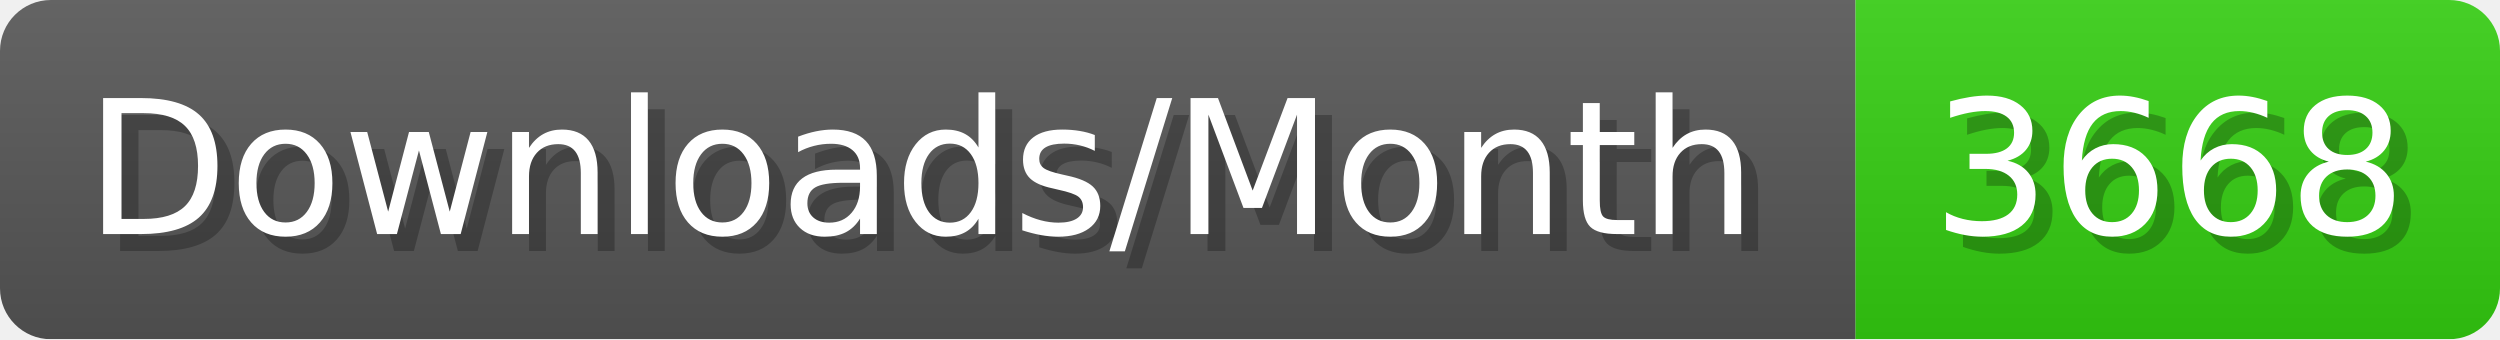
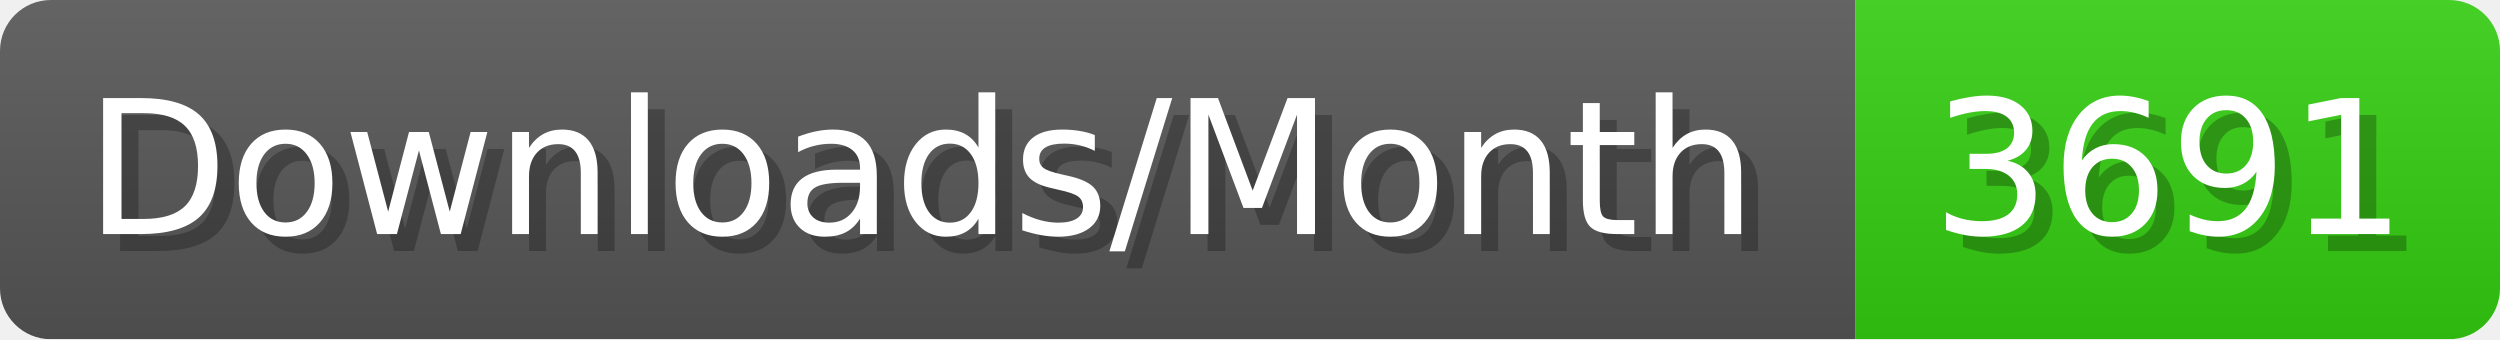
- <svg xmlns="http://www.w3.org/2000/svg" width="147.4" height="20" viewBox="0 0 1474 200" role="img" aria-label="Downloads/Month: 3668">
+ <svg xmlns="http://www.w3.org/2000/svg" width="147.4" height="20" viewBox="0 0 1474 200" role="img" aria-label="Downloads/Month: 3691">
  <linearGradient id="YlXUI" x2="0" y2="100%">
    <stop offset="0" stop-opacity=".1" stop-color="#EEE" />
    <stop offset="1" stop-opacity=".1" />
  </linearGradient>
  <mask id="JHhop">
    <rect width="1474" height="200" rx="30" fill="#FFF" />
  </mask>
  <g mask="url(#JHhop)">
    <rect width="1094" height="200" fill="#555" />
    <rect width="380" height="200" fill="#3C1" x="1094" />
    <rect width="1474" height="200" fill="url(#YlXUI)" />
  </g>
  <g aria-hidden="true" fill="#fff" text-anchor="start" font-family="Verdana,DejaVu Sans,sans-serif" font-size="110">
    <text x="60" y="148" textLength="994" fill="#000" opacity="0.25">Downloads/Month</text>
    <text x="50" y="138" textLength="994">Downloads/Month</text>
-     <text x="1149" y="148" textLength="280" fill="#000" opacity="0.25">3668</text>
-     <text x="1139" y="138" textLength="280">3668</text>
+     <text x="1149" y="148" textLength="280" fill="#000" opacity="0.25">3691</text>
+     <text x="1139" y="138" textLength="280">3691</text>
  </g>
</svg>
